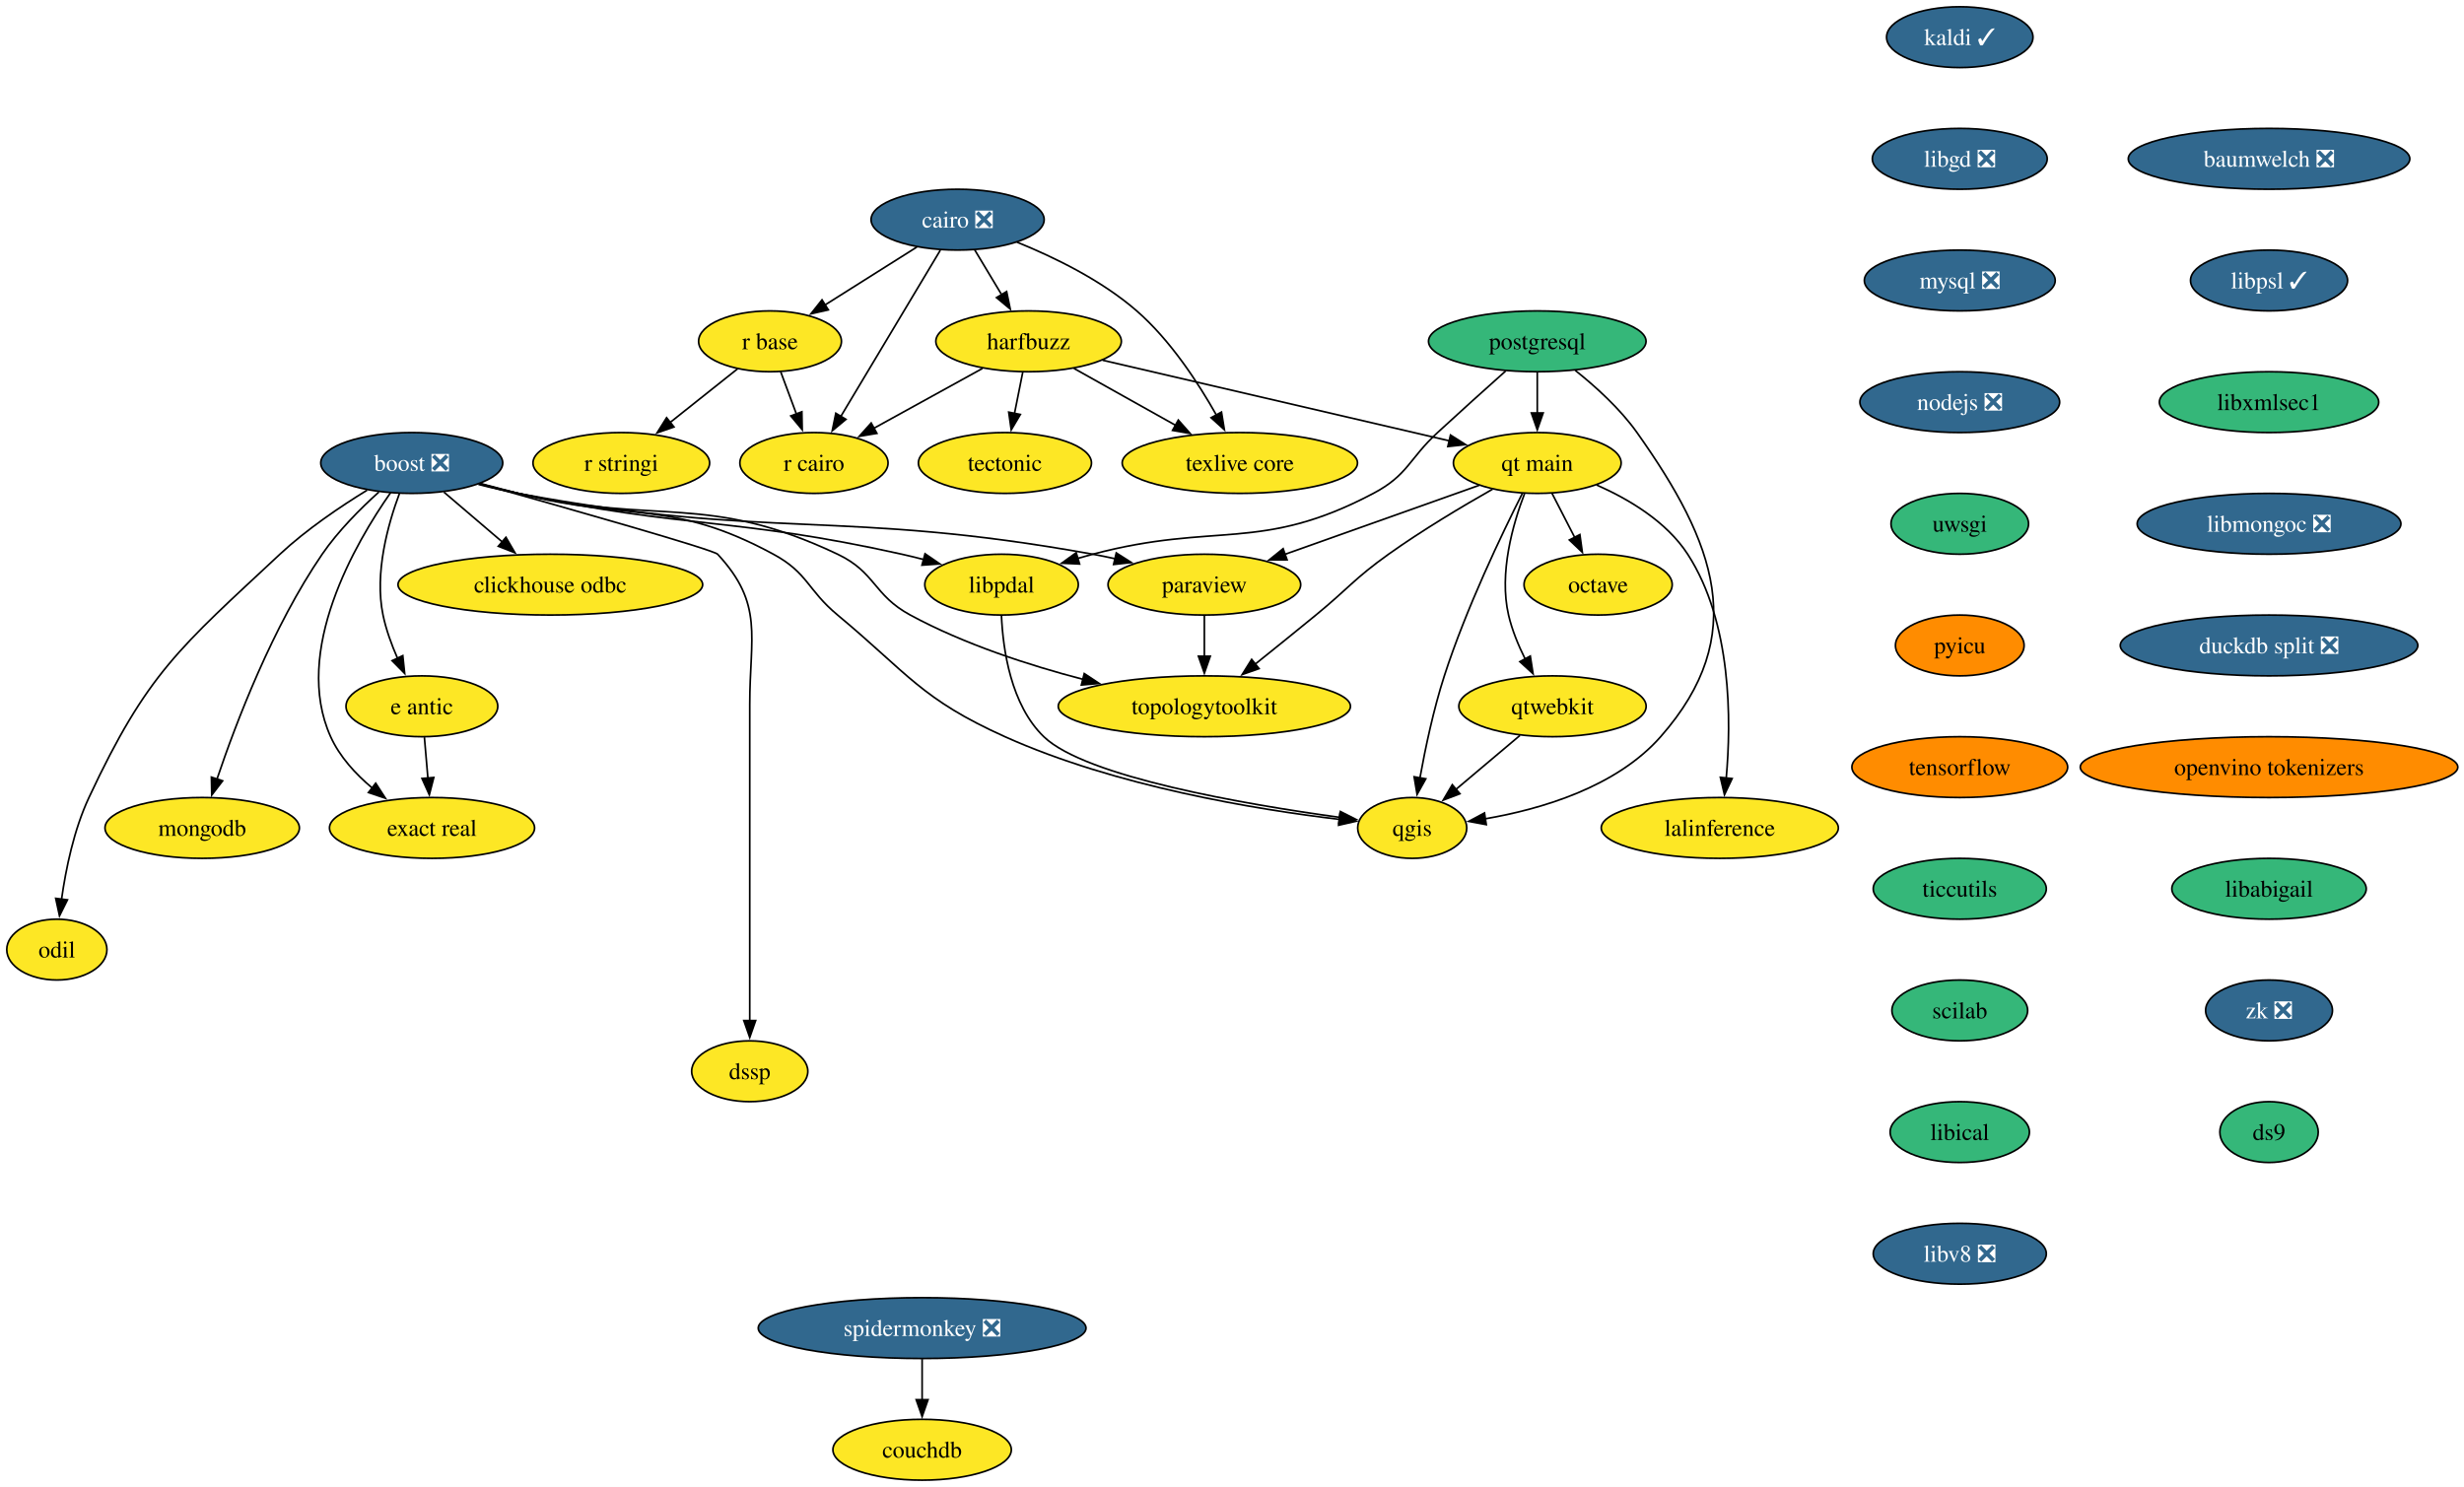
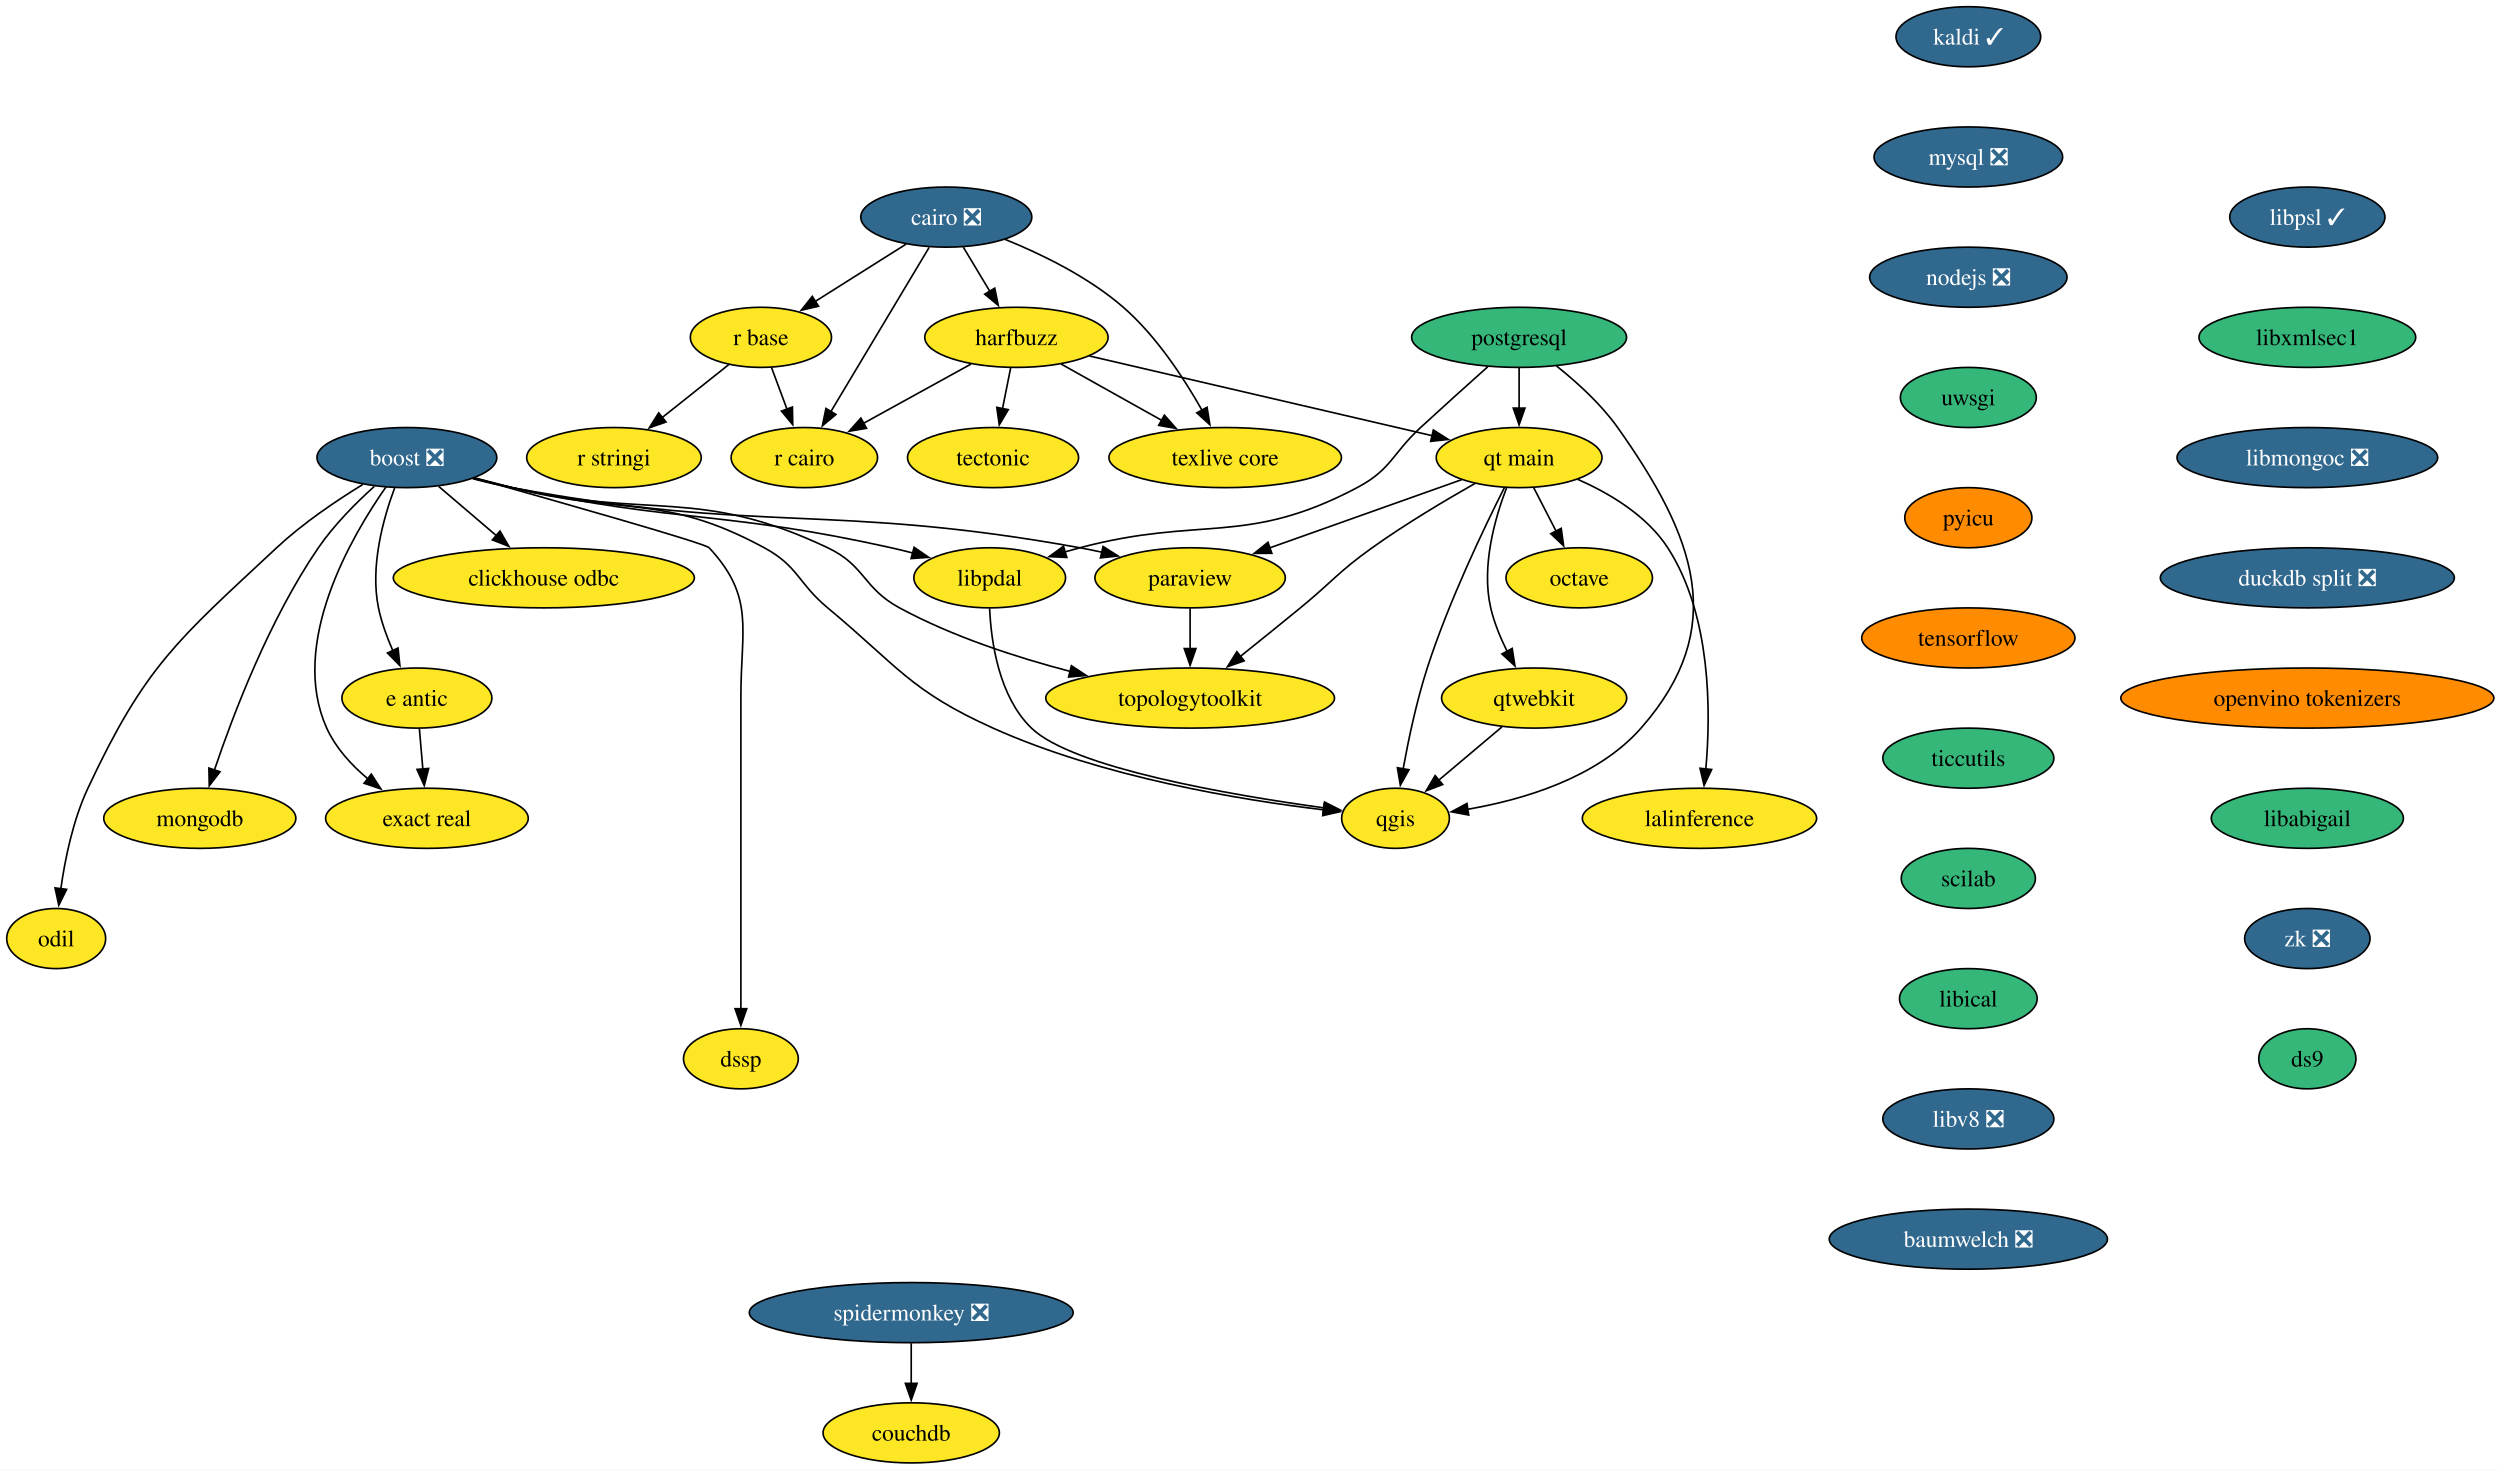
- <svg xmlns="http://www.w3.org/2000/svg" xmlns:xlink="http://www.w3.org/1999/xlink" width="1458pt" height="880pt" viewBox="0.00 0.00 1458.00 880.00">
+ <svg xmlns="http://www.w3.org/2000/svg" xmlns:xlink="http://www.w3.org/1999/xlink" width="1497pt" height="880pt" viewBox="0.00 0.00 1497.00 880.00">
  <g id="graph0" class="graph" transform="scale(1 1) rotate(0) translate(4 876)">
-     <polygon fill="white" stroke="none" points="-4,4 -4,-876 1454.35,-876 1454.35,4 -4,4" />
+     <polygon fill="white" stroke="none" points="-4,4 -4,-876 1493.35,-876 1493.35,4 -4,4" />
    <g id="node1" class="node">
      <g id="a_node1">
        <a xlink:href="https://github.com/conda-forge/boost-feedstock/pull/258" xlink:title="boost ❎">
          <ellipse fill="#31688e" stroke="black" cx="239.64" cy="-602" rx="53.84" ry="18" />
          <text xml:space="preserve" text-anchor="middle" x="239.64" y="-597.33" font-family="Times,serif" font-size="14.00" fill="white">boost ❎</text>
        </a>
      </g>
    </g>
    <g id="node2" class="node">
      <g id="a_node2">
        <a xlink:href="https://github.com/conda-forge/paraview-feedstock" xlink:title="paraview">
          <ellipse fill="#fde725" stroke="black" cx="708.64" cy="-530" rx="57" ry="18" />
          <text xml:space="preserve" text-anchor="middle" x="708.64" y="-525.33" font-family="Times,serif" font-size="14.00">paraview</text>
        </a>
      </g>
    </g>
    <g id="edge1" class="edge">
      <path fill="none" stroke="black" d="M279.07,-589.34C286.83,-587.33 294.95,-585.43 302.64,-584 452.01,-556.12 493.1,-575.02 642.64,-548 646.97,-547.22 651.43,-546.3 655.9,-545.31" />
      <polygon fill="black" stroke="black" points="656.53,-548.76 665.47,-543.07 654.94,-541.94 656.53,-548.76" />
    </g>
    <g id="node3" class="node">
      <g id="a_node3">
        <a xlink:href="https://github.com/conda-forge/qgis-feedstock" xlink:title="qgis">
          <ellipse fill="#fde725" stroke="black" cx="831.64" cy="-386" rx="32.27" ry="18" />
          <text xml:space="preserve" text-anchor="middle" x="831.64" y="-381.32" font-family="Times,serif" font-size="14.00">qgis</text>
        </a>
      </g>
    </g>
    <g id="edge2" class="edge">
      <path fill="none" stroke="black" d="M280.26,-589.85C287.69,-587.86 295.39,-585.84 302.64,-584 369.51,-567.01 392.97,-580.85 453.64,-548 474.1,-536.92 473.75,-526.87 491.64,-512 533.47,-477.22 541.02,-462.32 590.64,-440 656.11,-410.56 739.12,-396.95 788.67,-391.06" />
      <polygon fill="black" stroke="black" points="788.86,-394.56 798.41,-389.96 788.08,-387.61 788.86,-394.56" />
    </g>
    <g id="node4" class="node">
      <g id="a_node4">
        <a xlink:href="https://github.com/conda-forge/clickhouse-odbc-feedstock" xlink:title="clickhouse odbc">
          <ellipse fill="#fde725" stroke="black" cx="321.64" cy="-530" rx="90.14" ry="18" />
          <text xml:space="preserve" text-anchor="middle" x="321.64" y="-525.33" font-family="Times,serif" font-size="14.00">clickhouse odbc</text>
        </a>
      </g>
    </g>
    <g id="edge3" class="edge">
      <path fill="none" stroke="black" d="M258.66,-584.76C268.99,-575.95 281.96,-564.87 293.44,-555.07" />
      <polygon fill="black" stroke="black" points="295.38,-558.02 300.71,-548.86 290.84,-552.69 295.38,-558.02" />
    </g>
    <g id="node5" class="node">
      <g id="a_node5">
        <a xlink:href="https://github.com/conda-forge/e-antic-feedstock" xlink:title="e antic">
          <ellipse fill="#fde725" stroke="black" cx="245.64" cy="-458" rx="44.9" ry="18" />
          <text xml:space="preserve" text-anchor="middle" x="245.64" y="-453.32" font-family="Times,serif" font-size="14.00">e antic</text>
        </a>
      </g>
    </g>
    <g id="edge4" class="edge">
      <path fill="none" stroke="black" d="M232.35,-583.91C225.64,-565.96 217.46,-536.95 222.64,-512 224.43,-503.36 227.71,-494.39 231.24,-486.35" />
      <polygon fill="black" stroke="black" points="234.34,-487.98 235.45,-477.44 228.01,-484.99 234.34,-487.98" />
    </g>
    <g id="node6" class="node">
      <g id="a_node6">
        <a xlink:href="https://github.com/conda-forge/mongodb-feedstock" xlink:title="mongodb">
          <ellipse fill="#fde725" stroke="black" cx="115.64" cy="-386" rx="57.52" ry="18" />
          <text xml:space="preserve" text-anchor="middle" x="115.64" y="-381.32" font-family="Times,serif" font-size="14.00">mongodb</text>
        </a>
      </g>
    </g>
    <g id="edge5" class="edge">
      <path fill="none" stroke="black" d="M220.19,-584.81C209.3,-574.99 196.05,-561.74 186.64,-548 157.31,-505.16 135.63,-448.24 124.37,-414.82" />
      <polygon fill="black" stroke="black" points="127.74,-413.88 121.3,-405.47 121.09,-416.07 127.74,-413.88" />
    </g>
    <g id="node7" class="node">
      <g id="a_node7">
        <a xlink:href="https://github.com/conda-forge/topologytoolkit-feedstock" xlink:title="topologytoolkit">
          <ellipse fill="#fde725" stroke="black" cx="708.64" cy="-458" rx="86.46" ry="18" />
          <text xml:space="preserve" text-anchor="middle" x="708.64" y="-453.32" font-family="Times,serif" font-size="14.00">topologytoolkit</text>
        </a>
      </g>
    </g>
    <g id="edge6" class="edge">
      <path fill="none" stroke="black" d="M279.85,-589.66C287.4,-587.67 295.24,-585.7 302.64,-584 385.98,-564.85 414.37,-584.62 491.64,-548 514.16,-537.32 512.72,-523.87 534.64,-512 566.45,-494.77 604.63,-482.35 637.11,-473.88" />
      <polygon fill="black" stroke="black" points="637.58,-477.37 646.42,-471.53 635.87,-470.59 637.58,-477.37" />
    </g>
    <g id="node8" class="node">
      <g id="a_node8">
        <a xlink:href="https://github.com/conda-forge/odil-feedstock" xlink:title="odil">
          <ellipse fill="#fde725" stroke="black" cx="29.64" cy="-314" rx="29.64" ry="18" />
          <text xml:space="preserve" text-anchor="middle" x="29.64" y="-309.32" font-family="Times,serif" font-size="14.00">odil</text>
        </a>
      </g>
    </g>
    <g id="edge7" class="edge">
      <path fill="none" stroke="black" d="M213.22,-585.9C197.37,-576.17 177.31,-562.64 161.64,-548 102.18,-492.48 83.13,-477.68 48.64,-404 39.72,-384.96 34.94,-361.66 32.41,-343.68" />
      <polygon fill="black" stroke="black" points="35.91,-343.46 31.2,-333.97 28.96,-344.33 35.91,-343.46" />
    </g>
    <g id="node9" class="node">
      <g id="a_node9">
        <a xlink:href="https://github.com/conda-forge/exact-real-feedstock" xlink:title="exact real">
          <ellipse fill="#fde725" stroke="black" cx="251.64" cy="-386" rx="60.68" ry="18" />
          <text xml:space="preserve" text-anchor="middle" x="251.64" y="-381.32" font-family="Times,serif" font-size="14.00">exact real</text>
        </a>
      </g>
    </g>
    <g id="edge8" class="edge">
      <path fill="none" stroke="black" d="M227.17,-584.49C206.33,-554.73 168.86,-490.52 191.64,-440 196.97,-428.17 206.4,-417.91 216.23,-409.66" />
      <polygon fill="black" stroke="black" points="218.31,-412.48 224.06,-403.58 214.02,-406.95 218.31,-412.48" />
    </g>
    <g id="node10" class="node">
      <g id="a_node10">
        <a xlink:href="https://github.com/conda-forge/libpdal-feedstock" xlink:title="libpdal">
          <ellipse fill="#fde725" stroke="black" cx="588.64" cy="-530" rx="45.42" ry="18" />
          <text xml:space="preserve" text-anchor="middle" x="588.64" y="-525.33" font-family="Times,serif" font-size="14.00">libpdal</text>
        </a>
      </g>
    </g>
    <g id="edge9" class="edge">
      <path fill="none" stroke="black" d="M279.47,-589.56C287.13,-587.56 295.1,-585.61 302.64,-584 402.53,-562.66 429.93,-570.18 529.64,-548 533.91,-547.05 538.32,-545.97 542.73,-544.82" />
      <polygon fill="black" stroke="black" points="543.37,-548.27 552.11,-542.27 541.54,-541.52 543.37,-548.27" />
    </g>
    <g id="node11" class="node">
      <g id="a_node11">
        <a xlink:href="https://github.com/conda-forge/dssp-feedstock" xlink:title="dssp">
          <ellipse fill="#fde725" stroke="black" cx="439.64" cy="-242" rx="34.37" ry="18" />
          <text xml:space="preserve" text-anchor="middle" x="439.64" y="-237.32" font-family="Times,serif" font-size="14.00">dssp</text>
        </a>
      </g>
    </g>
    <g id="edge10" class="edge">
      <path fill="none" stroke="black" d="M280.01,-589.73C332.59,-574.97 418.17,-550.65 420.64,-548 448.15,-518.35 439.64,-499.45 439.64,-459 439.64,-459 439.64,-459 439.64,-385 439.64,-345.74 439.64,-300.38 439.64,-271.69" />
      <polygon fill="black" stroke="black" points="443.14,-272 439.64,-262 436.14,-272 443.14,-272" />
    </g>
    <g id="edge11" class="edge">
      <path fill="none" stroke="black" d="M708.64,-511.7C708.64,-504.41 708.64,-495.73 708.64,-487.54" />
      <polygon fill="black" stroke="black" points="712.14,-487.62 708.64,-477.62 705.14,-487.62 712.14,-487.62" />
    </g>
    <g id="edge12" class="edge">
      <path fill="none" stroke="black" d="M247.12,-439.7C247.75,-432.41 248.49,-423.73 249.19,-415.54" />
      <polygon fill="black" stroke="black" points="252.68,-415.87 250.04,-405.61 245.7,-415.28 252.68,-415.87" />
    </g>
    <g id="edge13" class="edge">
      <path fill="none" stroke="black" d="M588.58,-511.68C589.48,-491.59 594.12,-458.84 613.64,-440 638.36,-416.13 732.57,-399.99 788.73,-392.26" />
      <polygon fill="black" stroke="black" points="789.15,-395.73 798.6,-390.94 788.22,-388.8 789.15,-395.73" />
    </g>
    <g id="node12" class="node">
      <g id="a_node12">
        <a xlink:href="https://github.com/conda-forge/cairo-feedstock/pull/83" xlink:title="cairo ❎">
          <ellipse fill="#31688e" stroke="black" cx="562.64" cy="-746" rx="51.21" ry="18" />
          <text xml:space="preserve" text-anchor="middle" x="562.64" y="-741.33" font-family="Times,serif" font-size="14.00" fill="white">cairo ❎</text>
        </a>
      </g>
    </g>
    <g id="node13" class="node">
      <g id="a_node13">
        <a xlink:href="https://github.com/conda-forge/harfbuzz-feedstock" xlink:title="harfbuzz">
          <ellipse fill="#fde725" stroke="black" cx="604.64" cy="-674" rx="54.89" ry="18" />
          <text xml:space="preserve" text-anchor="middle" x="604.64" y="-669.33" font-family="Times,serif" font-size="14.00">harfbuzz</text>
        </a>
      </g>
    </g>
    <g id="edge14" class="edge">
      <path fill="none" stroke="black" d="M572.8,-728.05C577.6,-720.06 583.44,-710.33 588.8,-701.4" />
      <polygon fill="black" stroke="black" points="591.64,-703.46 593.79,-693.09 585.64,-699.86 591.64,-703.46" />
    </g>
    <g id="node14" class="node">
      <g id="a_node14">
        <a xlink:href="https://github.com/conda-forge/r-base-feedstock" xlink:title="r base">
          <ellipse fill="#fde725" stroke="black" cx="451.64" cy="-674" rx="42.26" ry="18" />
          <text xml:space="preserve" text-anchor="middle" x="451.64" y="-669.33" font-family="Times,serif" font-size="14.00">r base</text>
        </a>
      </g>
    </g>
    <g id="edge15" class="edge">
      <path fill="none" stroke="black" d="M538.55,-729.81C522.52,-719.7 501.27,-706.3 483.8,-695.28" />
      <polygon fill="black" stroke="black" points="486.14,-692.62 475.82,-690.25 482.41,-698.54 486.14,-692.62" />
    </g>
    <g id="node15" class="node">
      <g id="a_node15">
        <a xlink:href="https://github.com/conda-forge/r-cairo-feedstock" xlink:title="r cairo">
          <ellipse fill="#fde725" stroke="black" cx="477.64" cy="-602" rx="43.84" ry="18" />
          <text xml:space="preserve" text-anchor="middle" x="477.64" y="-597.33" font-family="Times,serif" font-size="14.00">r cairo</text>
        </a>
      </g>
    </g>
    <g id="edge16" class="edge">
      <path fill="none" stroke="black" d="M552.38,-727.87C537.76,-703.43 510.76,-658.33 493.53,-629.55" />
      <polygon fill="black" stroke="black" points="496.58,-627.83 488.44,-621.05 490.57,-631.42 496.58,-627.83" />
    </g>
    <g id="node16" class="node">
      <g id="a_node16">
        <a xlink:href="https://github.com/conda-forge/texlive-core-feedstock" xlink:title="texlive core">
          <ellipse fill="#fde725" stroke="black" cx="729.64" cy="-602" rx="69.62" ry="18" />
          <text xml:space="preserve" text-anchor="middle" x="729.64" y="-597.33" font-family="Times,serif" font-size="14.00">texlive core</text>
        </a>
      </g>
    </g>
    <g id="edge17" class="edge">
      <path fill="none" stroke="black" d="M597.75,-732.7C619.78,-723.79 647.85,-710.11 668.64,-692 688.54,-674.66 705.01,-649.44 715.8,-630.28" />
      <polygon fill="black" stroke="black" points="718.78,-632.13 720.48,-621.67 712.63,-628.79 718.78,-632.13" />
    </g>
    <g id="edge18" class="edge">
      <path fill="none" stroke="black" d="M577.39,-657.98C558.56,-647.6 533.34,-633.7 512.96,-622.47" />
      <polygon fill="black" stroke="black" points="514.88,-619.53 504.43,-617.77 511.5,-625.66 514.88,-619.53" />
    </g>
    <g id="edge19" class="edge">
      <path fill="none" stroke="black" d="M631.45,-657.98C649.05,-648.13 672.31,-635.1 691.78,-624.2" />
      <polygon fill="black" stroke="black" points="693.23,-627.4 700.25,-619.46 689.81,-621.29 693.23,-627.4" />
    </g>
    <g id="node17" class="node">
      <g id="a_node17">
        <a xlink:href="https://github.com/conda-forge/tectonic-feedstock" xlink:title="tectonic">
          <ellipse fill="#fde725" stroke="black" cx="590.64" cy="-602" rx="51.21" ry="18" />
          <text xml:space="preserve" text-anchor="middle" x="590.64" y="-597.33" font-family="Times,serif" font-size="14.00">tectonic</text>
        </a>
      </g>
    </g>
    <g id="edge20" class="edge">
      <path fill="none" stroke="black" d="M601.18,-655.7C599.7,-648.32 597.94,-639.52 596.29,-631.25" />
      <polygon fill="black" stroke="black" points="599.75,-630.71 594.36,-621.59 592.88,-632.08 599.75,-630.71" />
    </g>
    <g id="node18" class="node">
      <g id="a_node18">
        <a xlink:href="https://github.com/conda-forge/qt-main-feedstock" xlink:title="qt main">
          <ellipse fill="#fde725" stroke="black" cx="905.64" cy="-602" rx="49.63" ry="18" />
          <text xml:space="preserve" text-anchor="middle" x="905.64" y="-597.33" font-family="Times,serif" font-size="14.00">qt main</text>
        </a>
      </g>
    </g>
    <g id="edge21" class="edge">
      <path fill="none" stroke="black" d="M648.41,-662.82C702.82,-650.17 795.6,-628.59 853.6,-615.1" />
      <polygon fill="black" stroke="black" points="854.29,-618.53 863.24,-612.86 852.71,-611.72 854.29,-618.53" />
    </g>
    <g id="edge22" class="edge">
      <path fill="none" stroke="black" d="M457.93,-656.05C460.73,-648.52 464.1,-639.44 467.26,-630.94" />
      <polygon fill="black" stroke="black" points="470.49,-632.29 470.69,-621.69 463.93,-629.85 470.49,-632.29" />
    </g>
    <g id="node19" class="node">
      <g id="a_node19">
        <a xlink:href="https://github.com/conda-forge/r-stringi-feedstock" xlink:title="r stringi">
          <ellipse fill="#fde725" stroke="black" cx="363.64" cy="-602" rx="52.26" ry="18" />
          <text xml:space="preserve" text-anchor="middle" x="363.64" y="-597.33" font-family="Times,serif" font-size="14.00">r stringi</text>
        </a>
      </g>
    </g>
    <g id="edge23" class="edge">
      <path fill="none" stroke="black" d="M432.54,-657.81C420.8,-648.47 405.52,-636.31 392.33,-625.83" />
      <polygon fill="black" stroke="black" points="394.8,-623.32 384.8,-619.83 390.44,-628.79 394.8,-623.32" />
    </g>
    <g id="edge24" class="edge">
      <path fill="none" stroke="black" d="M871.32,-588.81C839.45,-577.48 791.71,-560.52 756.17,-547.89" />
      <polygon fill="black" stroke="black" points="757.59,-544.68 747,-544.63 755.25,-551.28 757.59,-544.68" />
    </g>
    <g id="edge25" class="edge">
      <path fill="none" stroke="black" d="M896.84,-584.04C884.89,-560.4 863.54,-515.93 850.64,-476 844.25,-456.21 839.4,-433.24 836.21,-415.6" />
      <polygon fill="black" stroke="black" points="839.67,-415.08 834.52,-405.83 832.77,-416.28 839.67,-415.08" />
    </g>
    <g id="edge26" class="edge">
      <path fill="none" stroke="black" d="M879.17,-586.49C861.33,-576.37 837.53,-562.19 817.64,-548 797.35,-533.53 793.91,-527.8 774.64,-512 762.89,-502.37 749.87,-491.87 738.52,-482.78" />
      <polygon fill="black" stroke="black" points="741.01,-480.29 731.01,-476.78 736.64,-485.76 741.01,-480.29" />
    </g>
    <g id="node20" class="node">
      <g id="a_node20">
        <a xlink:href="https://github.com/conda-forge/octave-feedstock" xlink:title="octave">
          <ellipse fill="#fde725" stroke="black" cx="941.64" cy="-530" rx="43.84" ry="18" />
          <text xml:space="preserve" text-anchor="middle" x="941.64" y="-525.33" font-family="Times,serif" font-size="14.00">octave</text>
        </a>
      </g>
    </g>
    <g id="edge27" class="edge">
      <path fill="none" stroke="black" d="M914.35,-584.05C918.38,-576.23 923.25,-566.75 927.76,-557.98" />
      <polygon fill="black" stroke="black" points="930.85,-559.63 932.31,-549.13 924.62,-556.43 930.85,-559.63" />
    </g>
    <g id="node21" class="node">
      <g id="a_node21">
        <a xlink:href="https://github.com/conda-forge/qtwebkit-feedstock" xlink:title="qtwebkit">
          <ellipse fill="#fde725" stroke="black" cx="914.64" cy="-458" rx="55.42" ry="18" />
          <text xml:space="preserve" text-anchor="middle" x="914.64" y="-453.32" font-family="Times,serif" font-size="14.00">qtwebkit</text>
        </a>
      </g>
    </g>
    <g id="edge28" class="edge">
      <path fill="none" stroke="black" d="M898.11,-583.85C891.21,-565.87 882.88,-536.82 888.64,-512 890.7,-503.11 894.47,-494 898.51,-485.89" />
      <polygon fill="black" stroke="black" points="901.51,-487.72 903.15,-477.25 895.34,-484.41 901.51,-487.72" />
    </g>
    <g id="node22" class="node">
      <g id="a_node22">
        <a xlink:href="https://github.com/conda-forge/lalinference-feedstock" xlink:title="lalinference">
          <ellipse fill="#fde725" stroke="black" cx="1013.64" cy="-386" rx="70.15" ry="18" />
          <text xml:space="preserve" text-anchor="middle" x="1013.64" y="-381.32" font-family="Times,serif" font-size="14.00">lalinference</text>
        </a>
      </g>
    </g>
    <g id="edge29" class="edge">
      <path fill="none" stroke="black" d="M940.74,-588.98C959.86,-580.56 982.11,-567.31 994.64,-548 1020.81,-507.66 1020.51,-449.45 1017.42,-415.2" />
      <polygon fill="black" stroke="black" points="1020.94,-415.23 1016.4,-405.65 1013.98,-415.96 1020.94,-415.23" />
    </g>
-     <g id="edge38" class="edge">
+     <g id="edge37" class="edge">
      <path fill="none" stroke="black" d="M895.39,-440.76C884.06,-431.21 869.59,-419.01 857.3,-408.64" />
      <polygon fill="black" stroke="black" points="859.87,-406.23 849.97,-402.46 855.35,-411.58 859.87,-406.23" />
    </g>
    <g id="node23" class="node">
      <g id="a_node23">
        <a xlink:href="https://github.com/conda-forge/kaldi-feedstock/pull/65" xlink:title="kaldi ✓">
-           <ellipse fill="#31688e" stroke="black" cx="1155.64" cy="-854" rx="43.32" ry="18" />
-           <text xml:space="preserve" text-anchor="middle" x="1155.64" y="-849.33" font-family="Times,serif" font-size="14.00" fill="white">kaldi ✓</text>
+           <ellipse fill="#31688e" stroke="black" cx="1174.64" cy="-854" rx="43.32" ry="18" />
+           <text xml:space="preserve" text-anchor="middle" x="1174.64" y="-849.33" font-family="Times,serif" font-size="14.00" fill="white">kaldi ✓</text>
        </a>
      </g>
    </g>
    <g id="node24" class="node">
      <g id="a_node24">
-         <a xlink:href="https://github.com/conda-forge/libgd-feedstock/pull/57" xlink:title="libgd ❎">
-           <ellipse fill="#31688e" stroke="black" cx="1155.64" cy="-782" rx="51.74" ry="18" />
-           <text xml:space="preserve" text-anchor="middle" x="1155.64" y="-777.33" font-family="Times,serif" font-size="14.00" fill="white">libgd ❎</text>
+         <a xlink:href="https://github.com/conda-forge/mysql-feedstock/pull/116" xlink:title="mysql ❎">
+           <ellipse fill="#31688e" stroke="black" cx="1174.64" cy="-782" rx="56.47" ry="18" />
+           <text xml:space="preserve" text-anchor="middle" x="1174.64" y="-777.33" font-family="Times,serif" font-size="14.00" fill="white">mysql ❎</text>
        </a>
      </g>
    </g>
    <g id="node25" class="node">
      <g id="a_node25">
-         <a xlink:href="https://github.com/conda-forge/mysql-feedstock/pull/116" xlink:title="mysql ❎">
-           <ellipse fill="#31688e" stroke="black" cx="1155.64" cy="-710" rx="56.47" ry="18" />
-           <text xml:space="preserve" text-anchor="middle" x="1155.64" y="-705.33" font-family="Times,serif" font-size="14.00" fill="white">mysql ❎</text>
+         <a xlink:href="https://github.com/conda-forge/nodejs-feedstock/pull/436" xlink:title="nodejs ❎">
+           <ellipse fill="#31688e" stroke="black" cx="1174.64" cy="-710" rx="59.1" ry="18" />
+           <text xml:space="preserve" text-anchor="middle" x="1174.64" y="-705.33" font-family="Times,serif" font-size="14.00" fill="white">nodejs ❎</text>
        </a>
      </g>
    </g>
    <g id="node26" class="node">
      <g id="a_node26">
-         <a xlink:href="https://github.com/conda-forge/nodejs-feedstock/pull/436" xlink:title="nodejs ❎">
-           <ellipse fill="#31688e" stroke="black" cx="1155.64" cy="-638" rx="59.1" ry="18" />
-           <text xml:space="preserve" text-anchor="middle" x="1155.64" y="-633.33" font-family="Times,serif" font-size="14.00" fill="white">nodejs ❎</text>
+         <a xlink:href="https://github.com/conda-forge/uwsgi-feedstock" xlink:title="uwsgi">
+           <ellipse fill="#35b779" stroke="black" cx="1174.64" cy="-638" rx="40.69" ry="18" />
+           <text xml:space="preserve" text-anchor="middle" x="1174.64" y="-633.33" font-family="Times,serif" font-size="14.00">uwsgi</text>
+         </a>
+       </g>
+     </g>
+     <g id="node28" class="node">
+       <g id="a_node28">
+         <a xlink:href="https://github.com/conda-forge/pyicu-feedstock" xlink:title="pyicu">
+           <ellipse fill="#ff8c00" stroke="black" cx="1174.64" cy="-566" rx="38.06" ry="18" />
+           <text xml:space="preserve" text-anchor="middle" x="1174.64" y="-561.33" font-family="Times,serif" font-size="14.00">pyicu</text>
        </a>
      </g>
    </g>
    <g id="node27" class="node">
      <g id="a_node27">
-         <a xlink:href="https://github.com/conda-forge/uwsgi-feedstock" xlink:title="uwsgi">
-           <ellipse fill="#35b779" stroke="black" cx="1155.64" cy="-566" rx="40.69" ry="18" />
-           <text xml:space="preserve" text-anchor="middle" x="1155.64" y="-561.33" font-family="Times,serif" font-size="14.00">uwsgi</text>
-         </a>
-       </g>
-     </g>
-     <g id="node29" class="node">
-       <g id="a_node29">
-         <a xlink:href="https://github.com/conda-forge/pyicu-feedstock" xlink:title="pyicu">
-           <ellipse fill="#ff8c00" stroke="black" cx="1155.64" cy="-494" rx="38.06" ry="18" />
-           <text xml:space="preserve" text-anchor="middle" x="1155.64" y="-489.32" font-family="Times,serif" font-size="14.00">pyicu</text>
-         </a>
-       </g>
-     </g>
-     <g id="node28" class="node">
-       <g id="a_node28">
        <a xlink:href="https://github.com/conda-forge/postgresql-feedstock" xlink:title="postgresql">
          <ellipse fill="#35b779" stroke="black" cx="905.64" cy="-674" rx="64.36" ry="18" />
          <text xml:space="preserve" text-anchor="middle" x="905.64" y="-669.33" font-family="Times,serif" font-size="14.00">postgresql</text>
        </a>
      </g>
    </g>
-     <g id="edge34" class="edge">
+     <g id="edge33" class="edge">
      <path fill="none" stroke="black" d="M928.06,-656.83C940.15,-647.21 954.6,-634.15 964.64,-620 1011.06,-554.55 1031.65,-500.24 978.64,-440 952.34,-410.12 907.91,-397.08 874.76,-391.4" />
      <polygon fill="black" stroke="black" points="875.47,-387.96 865.05,-389.9 874.41,-394.88 875.47,-387.96" />
    </g>
-     <g id="edge35" class="edge">
+     <g id="edge34" class="edge">
      <path fill="none" stroke="black" d="M886.92,-656.42C875.27,-646.03 860,-632.32 846.64,-620 829.54,-604.23 829.21,-594.87 808.64,-584 741.89,-548.74 715.61,-567.35 642.64,-548 639.71,-547.22 636.71,-546.39 633.68,-545.52" />
      <polygon fill="black" stroke="black" points="634.81,-542.2 624.23,-542.7 632.81,-548.91 634.81,-542.2" />
    </g>
-     <g id="edge36" class="edge">
+     <g id="edge35" class="edge">
      <path fill="none" stroke="black" d="M905.64,-655.7C905.64,-648.41 905.64,-639.73 905.64,-631.54" />
      <polygon fill="black" stroke="black" points="909.14,-631.62 905.64,-621.62 902.14,-631.62 909.14,-631.62" />
    </g>
+     <g id="node29" class="node">
+       <g id="a_node29">
+         <a xlink:href="https://github.com/conda-forge/tensorflow-feedstock" xlink:title="tensorflow">
+           <ellipse fill="#ff8c00" stroke="black" cx="1174.64" cy="-494" rx="63.84" ry="18" />
+           <text xml:space="preserve" text-anchor="middle" x="1174.64" y="-489.32" font-family="Times,serif" font-size="14.00">tensorflow</text>
+         </a>
+       </g>
+     </g>
    <g id="node30" class="node">
      <g id="a_node30">
-         <a xlink:href="https://github.com/conda-forge/tensorflow-feedstock" xlink:title="tensorflow">
-           <ellipse fill="#ff8c00" stroke="black" cx="1155.64" cy="-422" rx="63.84" ry="18" />
-           <text xml:space="preserve" text-anchor="middle" x="1155.64" y="-417.32" font-family="Times,serif" font-size="14.00">tensorflow</text>
+         <a xlink:href="https://github.com/conda-forge/ticcutils-feedstock" xlink:title="ticcutils">
+           <ellipse fill="#35b779" stroke="black" cx="1174.64" cy="-422" rx="51.21" ry="18" />
+           <text xml:space="preserve" text-anchor="middle" x="1174.64" y="-417.32" font-family="Times,serif" font-size="14.00">ticcutils</text>
        </a>
      </g>
    </g>
    <g id="node31" class="node">
      <g id="a_node31">
-         <a xlink:href="https://github.com/conda-forge/ticcutils-feedstock" xlink:title="ticcutils">
-           <ellipse fill="#35b779" stroke="black" cx="1155.64" cy="-350" rx="51.21" ry="18" />
-           <text xml:space="preserve" text-anchor="middle" x="1155.64" y="-345.32" font-family="Times,serif" font-size="14.00">ticcutils</text>
+         <a xlink:href="https://github.com/conda-forge/scilab-feedstock" xlink:title="scilab">
+           <ellipse fill="#35b779" stroke="black" cx="1174.64" cy="-350" rx="40.16" ry="18" />
+           <text xml:space="preserve" text-anchor="middle" x="1174.64" y="-345.32" font-family="Times,serif" font-size="14.00">scilab</text>
        </a>
      </g>
    </g>
    <g id="node32" class="node">
      <g id="a_node32">
-         <a xlink:href="https://github.com/conda-forge/scilab-feedstock" xlink:title="scilab">
-           <ellipse fill="#35b779" stroke="black" cx="1155.64" cy="-278" rx="40.16" ry="18" />
-           <text xml:space="preserve" text-anchor="middle" x="1155.64" y="-273.32" font-family="Times,serif" font-size="14.00">scilab</text>
+         <a xlink:href="https://github.com/conda-forge/libical-feedstock" xlink:title="libical">
+           <ellipse fill="#35b779" stroke="black" cx="1174.64" cy="-278" rx="41.21" ry="18" />
+           <text xml:space="preserve" text-anchor="middle" x="1174.64" y="-273.32" font-family="Times,serif" font-size="14.00">libical</text>
        </a>
      </g>
    </g>
    <g id="node33" class="node">
      <g id="a_node33">
-         <a xlink:href="https://github.com/conda-forge/libical-feedstock" xlink:title="libical">
-           <ellipse fill="#35b779" stroke="black" cx="1155.64" cy="-206" rx="41.21" ry="18" />
-           <text xml:space="preserve" text-anchor="middle" x="1155.64" y="-201.33" font-family="Times,serif" font-size="14.00">libical</text>
+         <a xlink:href="https://github.com/conda-forge/libv8-feedstock/pull/89" xlink:title="libv8 ❎">
+           <ellipse fill="#31688e" stroke="black" cx="1174.64" cy="-206" rx="51.21" ry="18" />
+           <text xml:space="preserve" text-anchor="middle" x="1174.64" y="-201.33" font-family="Times,serif" font-size="14.00" fill="white">libv8 ❎</text>
        </a>
      </g>
    </g>
    <g id="node34" class="node">
      <g id="a_node34">
-         <a xlink:href="https://github.com/conda-forge/libv8-feedstock/pull/89" xlink:title="libv8 ❎">
-           <ellipse fill="#31688e" stroke="black" cx="1155.64" cy="-134" rx="51.21" ry="18" />
-           <text xml:space="preserve" text-anchor="middle" x="1155.64" y="-129.32" font-family="Times,serif" font-size="14.00" fill="white">libv8 ❎</text>
+         <a xlink:href="https://github.com/conda-forge/baumwelch-feedstock/pull/24" xlink:title="baumwelch ❎">
+           <ellipse fill="#31688e" stroke="black" cx="1174.64" cy="-134" rx="83.3" ry="18" />
+           <text xml:space="preserve" text-anchor="middle" x="1174.64" y="-129.32" font-family="Times,serif" font-size="14.00" fill="white">baumwelch ❎</text>
        </a>
      </g>
    </g>
    <g id="node35" class="node">
      <g id="a_node35">
-         <a xlink:href="https://github.com/conda-forge/baumwelch-feedstock/pull/24" xlink:title="baumwelch ❎">
-           <ellipse fill="#31688e" stroke="black" cx="1338.64" cy="-782" rx="83.3" ry="18" />
-           <text xml:space="preserve" text-anchor="middle" x="1338.64" y="-777.33" font-family="Times,serif" font-size="14.00" fill="white">baumwelch ❎</text>
+         <a xlink:href="https://github.com/conda-forge/libpsl-feedstock/pull/17" xlink:title="libpsl ✓">
+           <ellipse fill="#31688e" stroke="black" cx="1377.64" cy="-746" rx="46.47" ry="18" />
+           <text xml:space="preserve" text-anchor="middle" x="1377.64" y="-741.33" font-family="Times,serif" font-size="14.00" fill="white">libpsl ✓</text>
        </a>
      </g>
    </g>
    <g id="node36" class="node">
      <g id="a_node36">
-         <a xlink:href="https://github.com/conda-forge/libpsl-feedstock/pull/17" xlink:title="libpsl ✓">
-           <ellipse fill="#31688e" stroke="black" cx="1338.64" cy="-710" rx="46.47" ry="18" />
-           <text xml:space="preserve" text-anchor="middle" x="1338.64" y="-705.33" font-family="Times,serif" font-size="14.00" fill="white">libpsl ✓</text>
+         <a xlink:href="https://github.com/conda-forge/libxmlsec1-feedstock" xlink:title="libxmlsec1">
+           <ellipse fill="#35b779" stroke="black" cx="1377.64" cy="-674" rx="64.89" ry="18" />
+           <text xml:space="preserve" text-anchor="middle" x="1377.64" y="-669.33" font-family="Times,serif" font-size="14.00">libxmlsec1</text>
        </a>
      </g>
    </g>
    <g id="node37" class="node">
      <g id="a_node37">
-         <a xlink:href="https://github.com/conda-forge/libxmlsec1-feedstock" xlink:title="libxmlsec1">
-           <ellipse fill="#35b779" stroke="black" cx="1338.64" cy="-638" rx="64.89" ry="18" />
-           <text xml:space="preserve" text-anchor="middle" x="1338.64" y="-633.33" font-family="Times,serif" font-size="14.00">libxmlsec1</text>
+         <a xlink:href="https://github.com/conda-forge/libmongoc-feedstock/pull/32" xlink:title="libmongoc ❎">
+           <ellipse fill="#31688e" stroke="black" cx="1377.64" cy="-602" rx="78.04" ry="18" />
+           <text xml:space="preserve" text-anchor="middle" x="1377.64" y="-597.33" font-family="Times,serif" font-size="14.00" fill="white">libmongoc ❎</text>
        </a>
      </g>
    </g>
    <g id="node38" class="node">
      <g id="a_node38">
-         <a xlink:href="https://github.com/conda-forge/libmongoc-feedstock/pull/32" xlink:title="libmongoc ❎">
-           <ellipse fill="#31688e" stroke="black" cx="1338.64" cy="-566" rx="78.04" ry="18" />
-           <text xml:space="preserve" text-anchor="middle" x="1338.64" y="-561.33" font-family="Times,serif" font-size="14.00" fill="white">libmongoc ❎</text>
+         <a xlink:href="https://github.com/conda-forge/duckdb-split-feedstock/pull/49" xlink:title="duckdb split ❎">
+           <ellipse fill="#31688e" stroke="black" cx="1377.64" cy="-530" rx="88.04" ry="18" />
+           <text xml:space="preserve" text-anchor="middle" x="1377.64" y="-525.33" font-family="Times,serif" font-size="14.00" fill="white">duckdb split ❎</text>
+         </a>
+       </g>
+     </g>
+     <g id="node41" class="node">
+       <g id="a_node41">
+         <a xlink:href="https://github.com/conda-forge/openvino-tokenizers-feedstock" xlink:title="openvino tokenizers">
+           <ellipse fill="#ff8c00" stroke="black" cx="1377.64" cy="-458" rx="111.71" ry="18" />
+           <text xml:space="preserve" text-anchor="middle" x="1377.64" y="-453.32" font-family="Times,serif" font-size="14.00">openvino tokenizers</text>
        </a>
      </g>
    </g>
    <g id="node39" class="node">
      <g id="a_node39">
-         <a xlink:href="https://github.com/conda-forge/duckdb-split-feedstock/pull/49" xlink:title="duckdb split ❎">
-           <ellipse fill="#31688e" stroke="black" cx="1338.64" cy="-494" rx="88.04" ry="18" />
-           <text xml:space="preserve" text-anchor="middle" x="1338.64" y="-489.32" font-family="Times,serif" font-size="14.00" fill="white">duckdb split ❎</text>
-         </a>
-       </g>
-     </g>
-     <g id="node42" class="node">
-       <g id="a_node42">
-         <a xlink:href="https://github.com/conda-forge/openvino-tokenizers-feedstock" xlink:title="openvino tokenizers">
-           <ellipse fill="#ff8c00" stroke="black" cx="1338.64" cy="-422" rx="111.71" ry="18" />
-           <text xml:space="preserve" text-anchor="middle" x="1338.64" y="-417.32" font-family="Times,serif" font-size="14.00">openvino tokenizers</text>
-         </a>
-       </g>
-     </g>
-     <g id="node40" class="node">
-       <g id="a_node40">
        <a xlink:href="https://github.com/conda-forge/spidermonkey-feedstock/pull/14" xlink:title="spidermonkey ❎">
          <ellipse fill="#31688e" stroke="black" cx="541.64" cy="-90" rx="96.98" ry="18" />
          <text xml:space="preserve" text-anchor="middle" x="541.64" y="-85.33" font-family="Times,serif" font-size="14.00" fill="white">spidermonkey ❎</text>
        </a>
      </g>
    </g>
-     <g id="node41" class="node">
-       <g id="a_node41">
+     <g id="node40" class="node">
+       <g id="a_node40">
        <a xlink:href="https://github.com/conda-forge/couchdb-feedstock" xlink:title="couchdb">
          <ellipse fill="#fde725" stroke="black" cx="541.64" cy="-18" rx="52.79" ry="18" />
          <text xml:space="preserve" text-anchor="middle" x="541.64" y="-13.32" font-family="Times,serif" font-size="14.00">couchdb</text>
        </a>
      </g>
    </g>
-     <g id="edge48" class="edge">
+     <g id="edge47" class="edge">
      <path fill="none" stroke="black" d="M541.64,-71.7C541.64,-64.41 541.64,-55.73 541.64,-47.54" />
      <polygon fill="black" stroke="black" points="545.14,-47.62 541.64,-37.62 538.14,-47.62 545.14,-47.62" />
    </g>
+     <g id="node42" class="node">
+       <g id="a_node42">
+         <a xlink:href="https://github.com/conda-forge/libabigail-feedstock" xlink:title="libabigail">
+           <ellipse fill="#35b779" stroke="black" cx="1377.64" cy="-386" rx="57.52" ry="18" />
+           <text xml:space="preserve" text-anchor="middle" x="1377.64" y="-381.32" font-family="Times,serif" font-size="14.00">libabigail</text>
+         </a>
+       </g>
+     </g>
    <g id="node43" class="node">
      <g id="a_node43">
-         <a xlink:href="https://github.com/conda-forge/libabigail-feedstock" xlink:title="libabigail">
-           <ellipse fill="#35b779" stroke="black" cx="1338.64" cy="-350" rx="57.52" ry="18" />
-           <text xml:space="preserve" text-anchor="middle" x="1338.64" y="-345.32" font-family="Times,serif" font-size="14.00">libabigail</text>
+         <a xlink:href="https://github.com/conda-forge/zk-feedstock/pull/10" xlink:title="zk ❎">
+           <ellipse fill="#31688e" stroke="black" cx="1377.64" cy="-314" rx="37.53" ry="18" />
+           <text xml:space="preserve" text-anchor="middle" x="1377.64" y="-309.32" font-family="Times,serif" font-size="14.00" fill="white">zk ❎</text>
        </a>
      </g>
    </g>
    <g id="node44" class="node">
      <g id="a_node44">
-         <a xlink:href="https://github.com/conda-forge/zk-feedstock/pull/10" xlink:title="zk ❎">
-           <ellipse fill="#31688e" stroke="black" cx="1338.64" cy="-278" rx="37.53" ry="18" />
-           <text xml:space="preserve" text-anchor="middle" x="1338.64" y="-273.32" font-family="Times,serif" font-size="14.00" fill="white">zk ❎</text>
-         </a>
-       </g>
-     </g>
-     <g id="node45" class="node">
-       <g id="a_node45">
        <a xlink:href="https://github.com/conda-forge/ds9-feedstock" xlink:title="ds9">
-           <ellipse fill="#35b779" stroke="black" cx="1338.64" cy="-206" rx="29.11" ry="18" />
-           <text xml:space="preserve" text-anchor="middle" x="1338.64" y="-201.32" font-family="Times,serif" font-size="14.00">ds9</text>
+           <ellipse fill="#35b779" stroke="black" cx="1377.64" cy="-242" rx="29.11" ry="18" />
+           <text xml:space="preserve" text-anchor="middle" x="1377.64" y="-237.32" font-family="Times,serif" font-size="14.00">ds9</text>
        </a>
      </g>
    </g>
  </g>
</svg>
